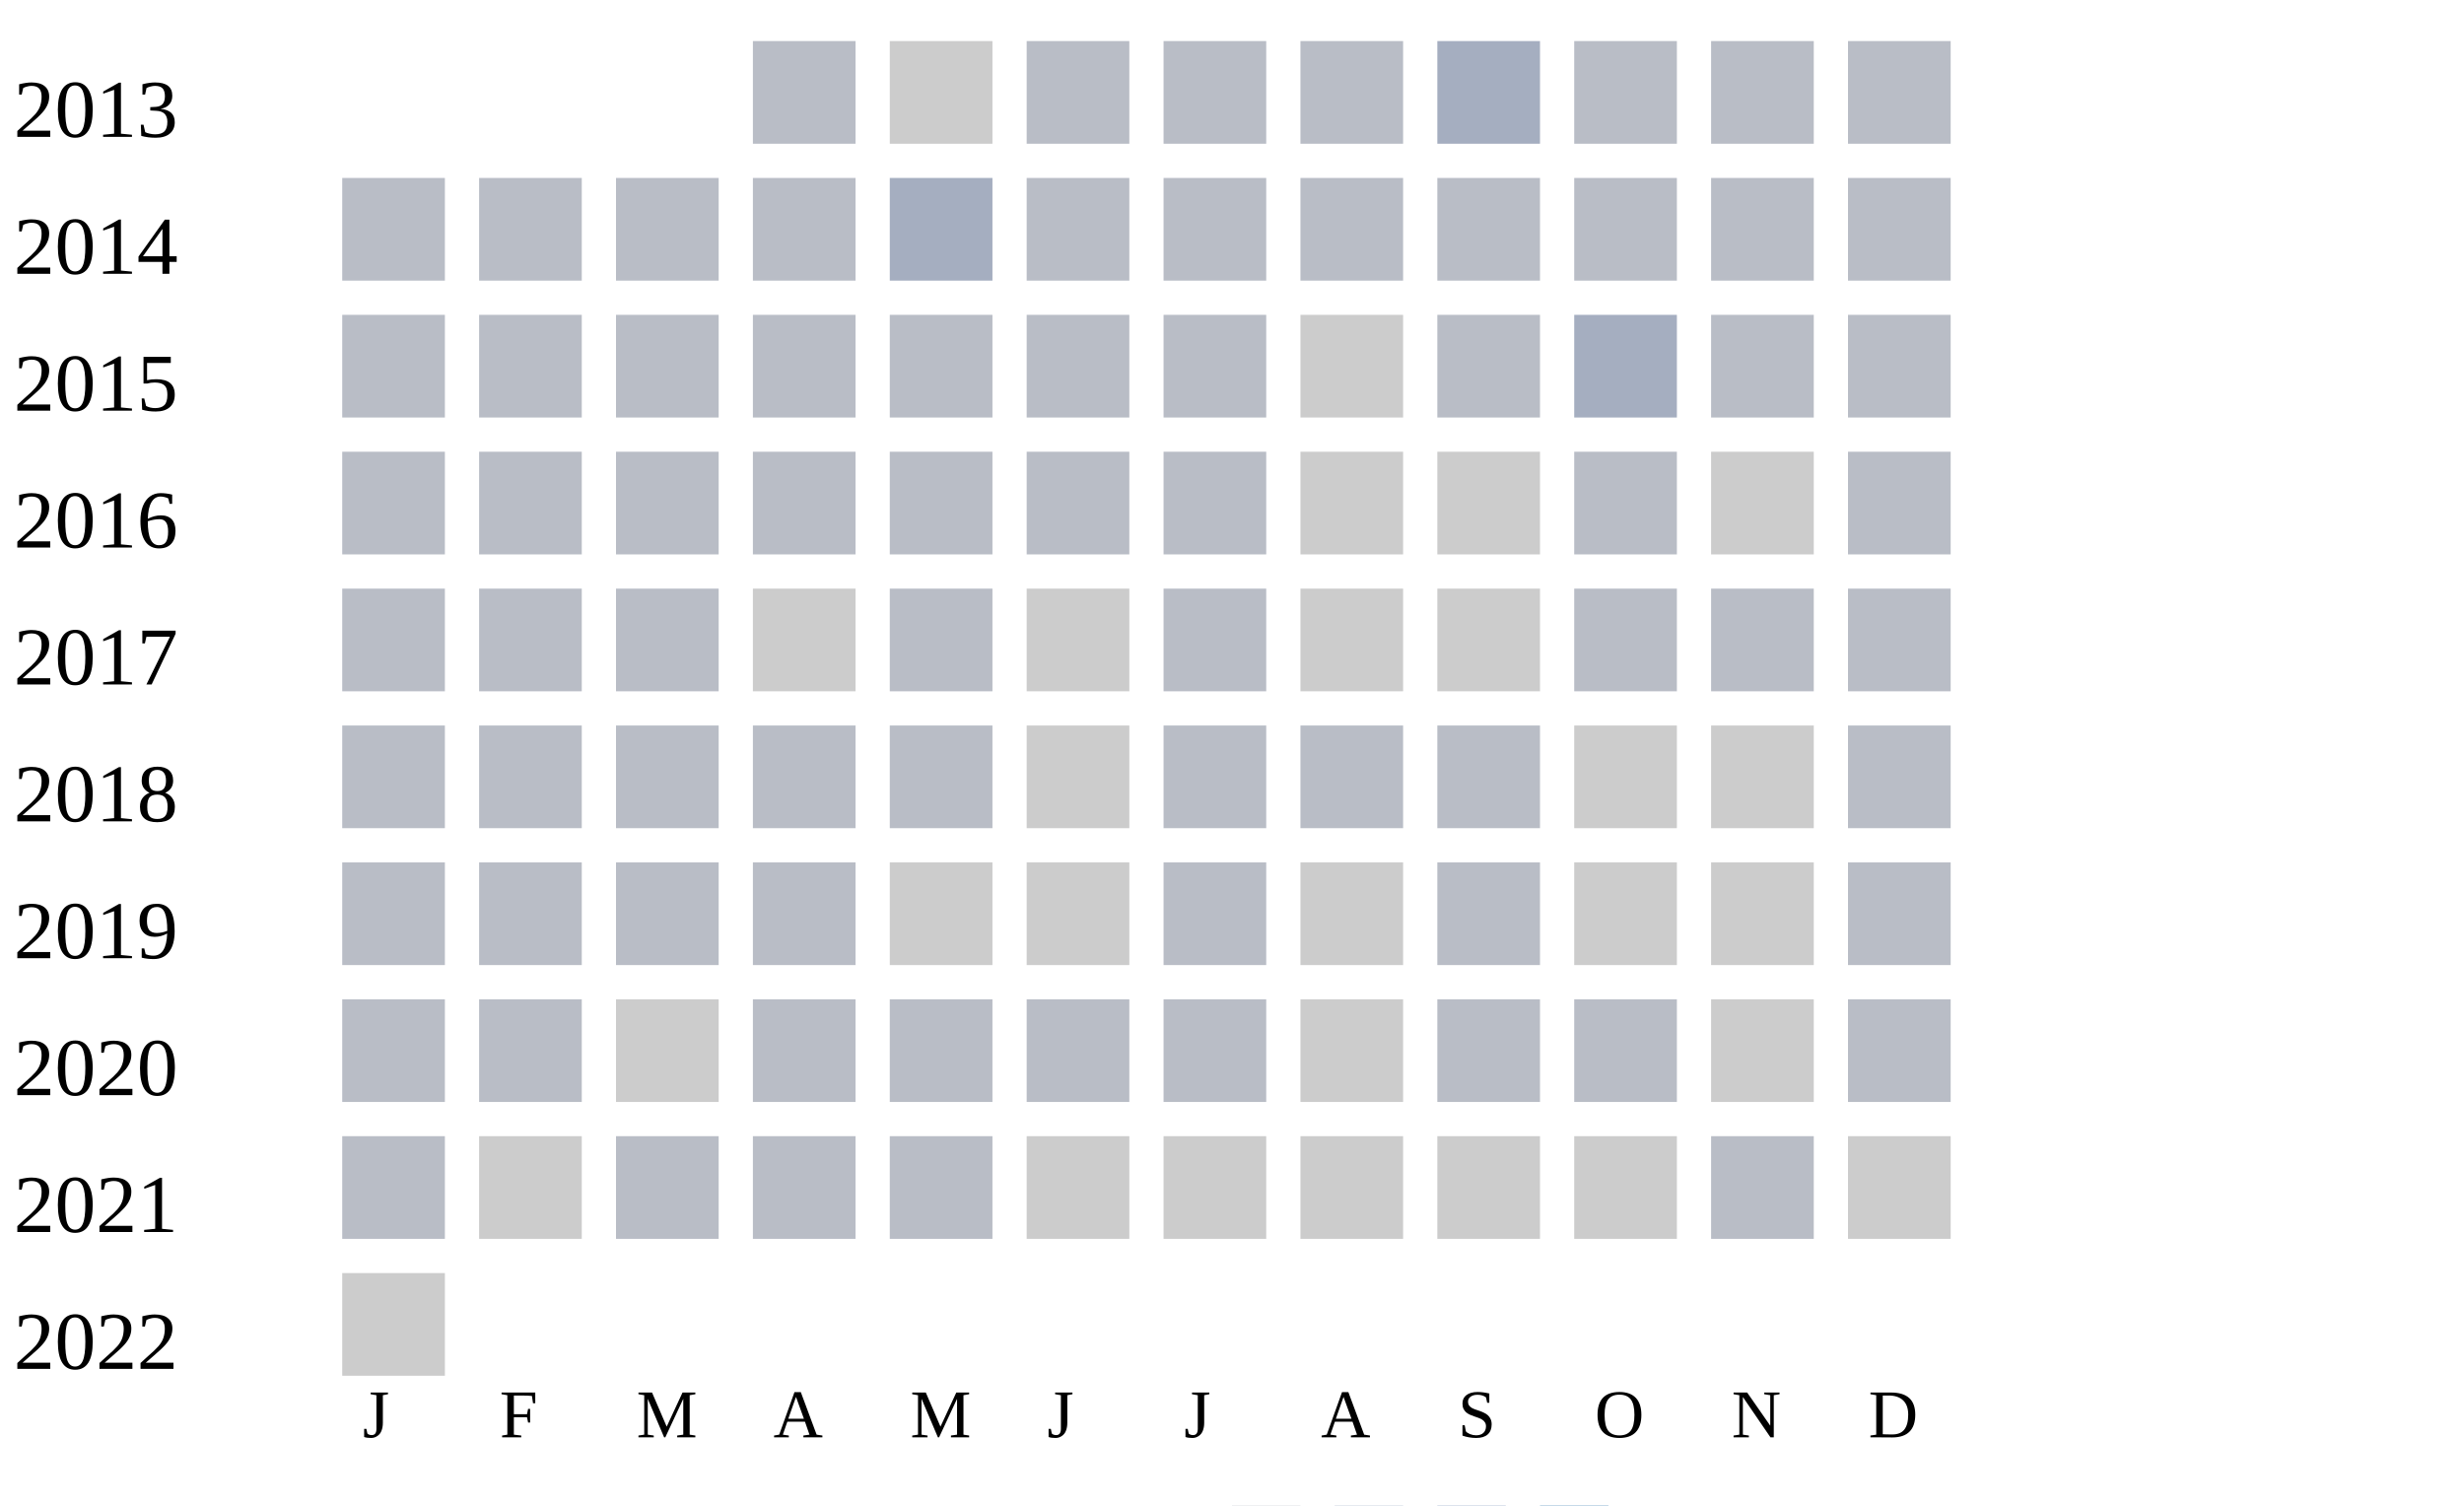
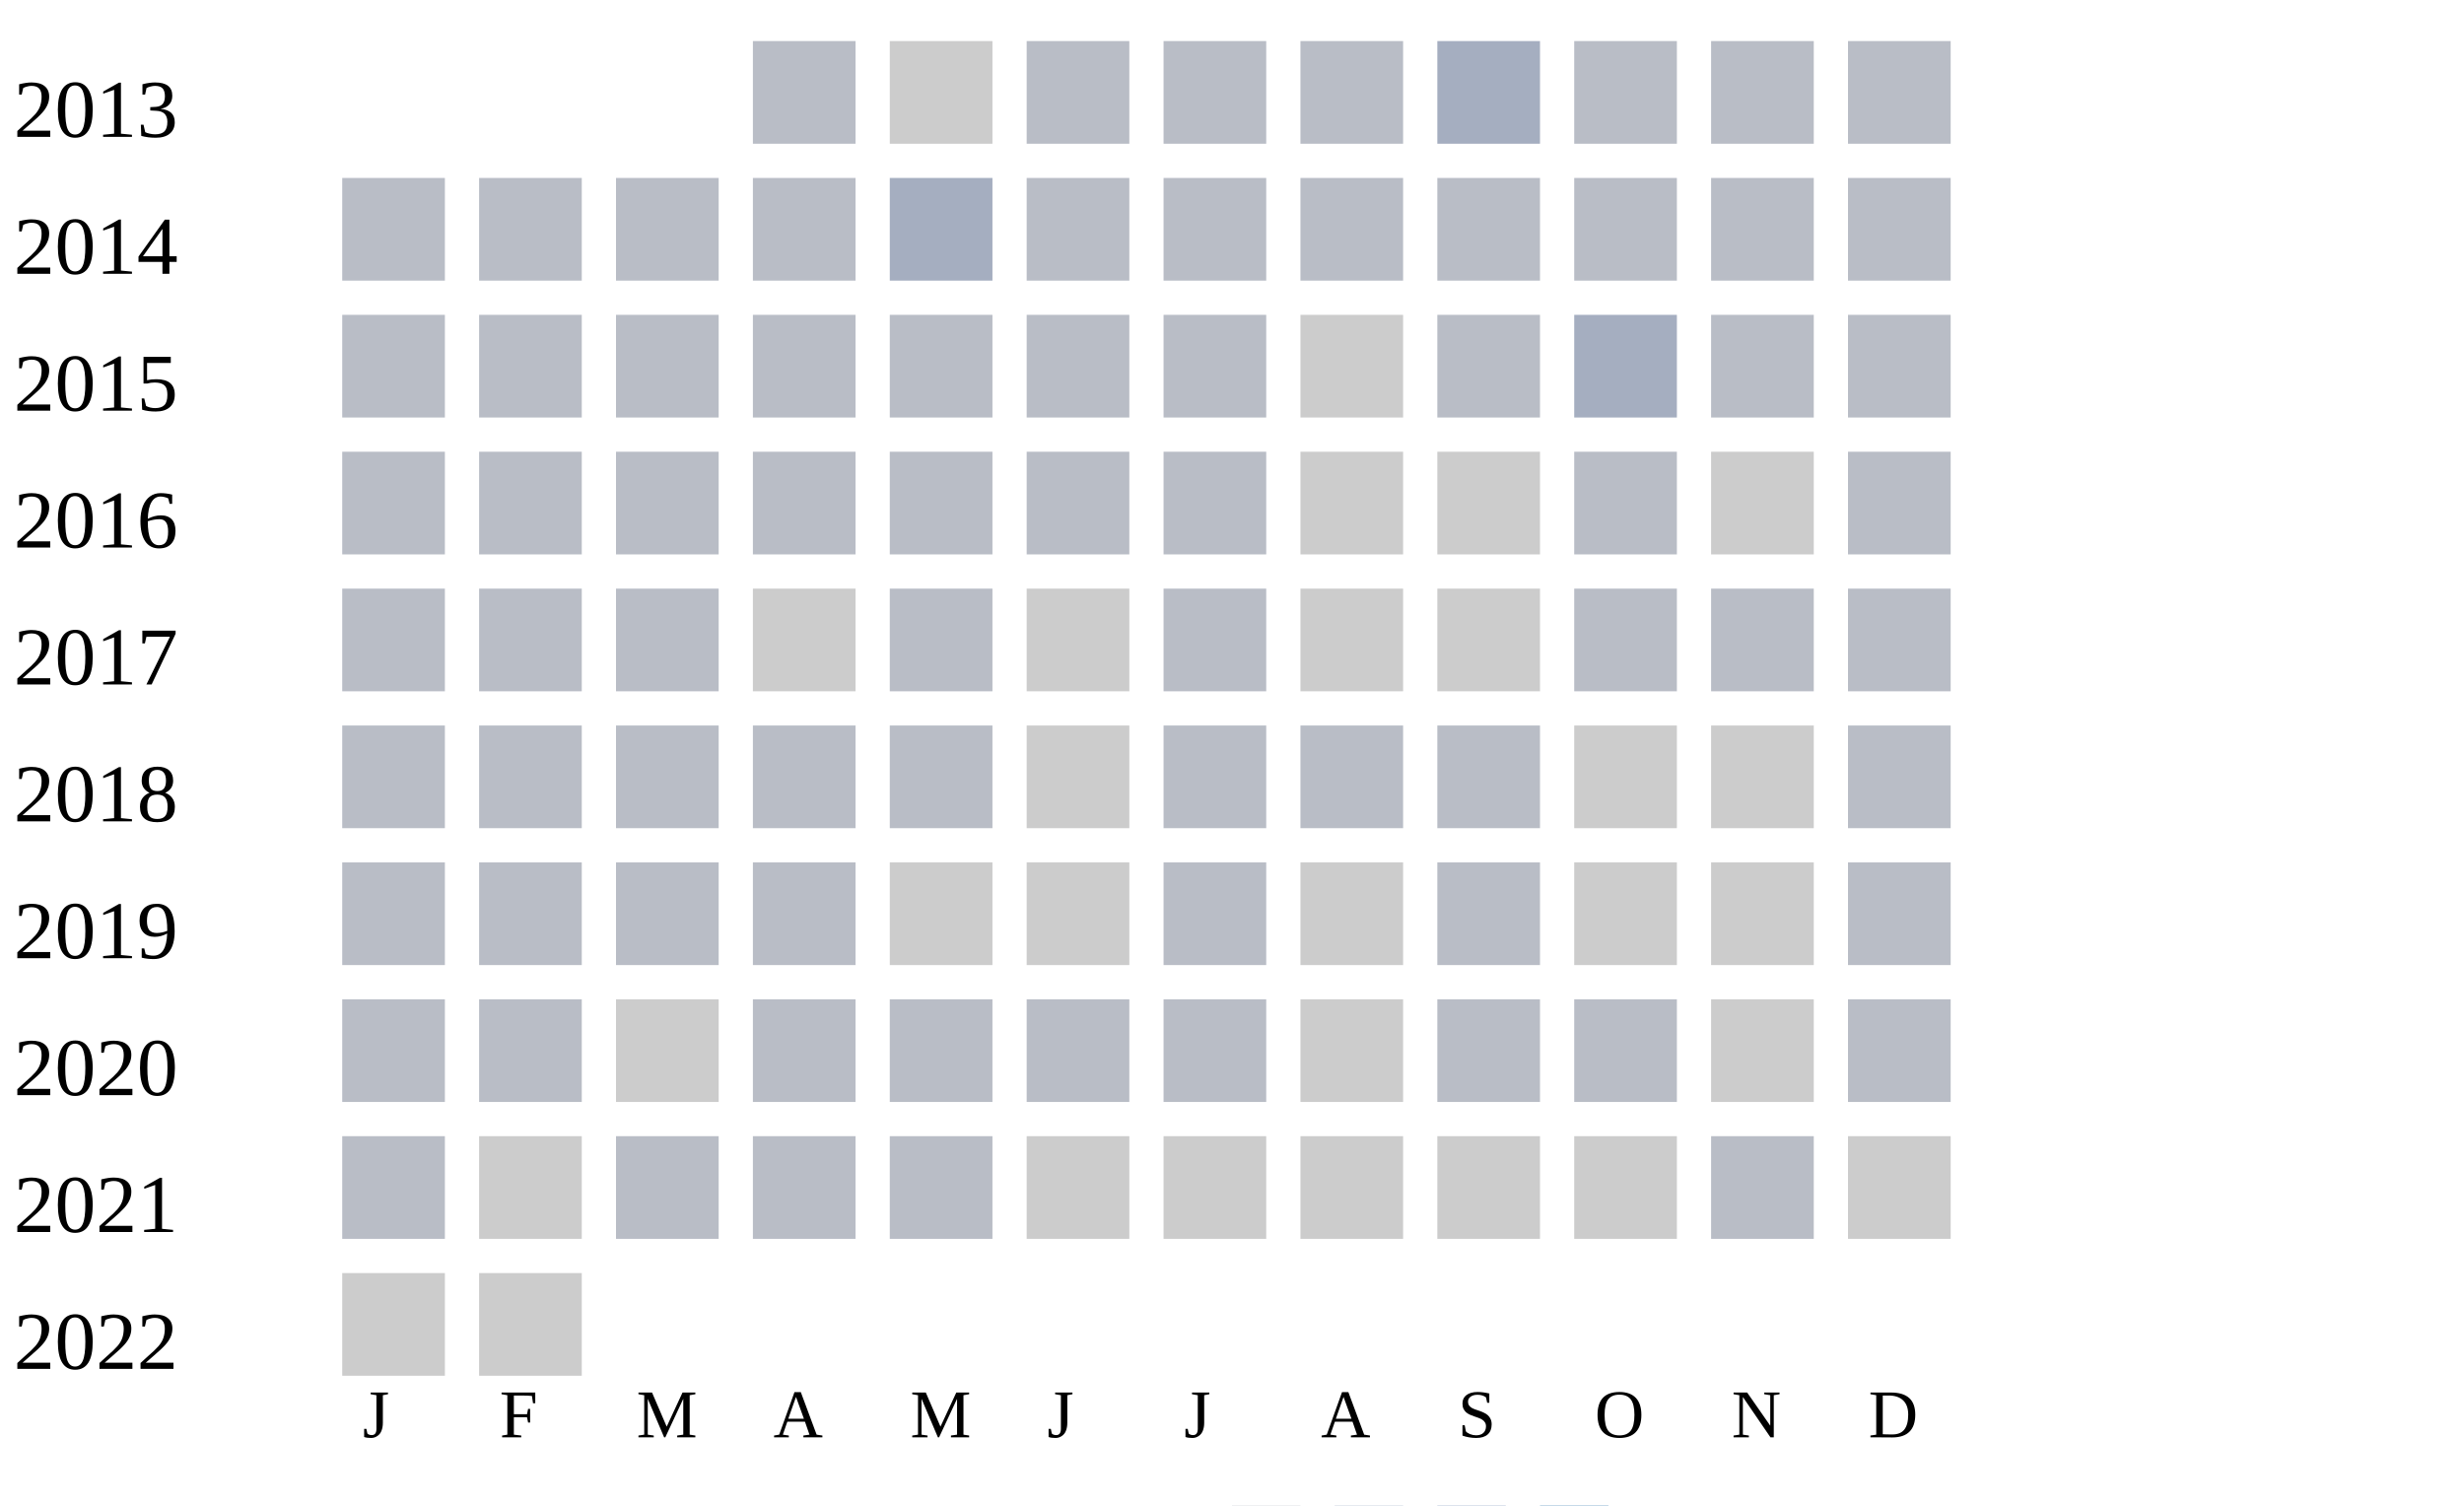
<svg xmlns="http://www.w3.org/2000/svg" width="360" height="220">
  <g transform="translate(0 0)">
    <text x="2" y="20">2013</text>
    <rect x="110" y="6" width="15" height="15" fill="#b9bdc6" />
    <rect x="130" y="6" width="15" height="15" fill="#cccccc" />
    <rect x="150" y="6" width="15" height="15" fill="#b9bdc6" />
    <rect x="170" y="6" width="15" height="15" fill="#b9bdc6" />
    <rect x="190" y="6" width="15" height="15" fill="#b9bdc6" />
    <rect x="210" y="6" width="15" height="15" fill="#a5aec0" />
    <rect x="230" y="6" width="15" height="15" fill="#b9bdc6" />
    <rect x="250" y="6" width="15" height="15" fill="#b9bdc6" />
    <rect x="270" y="6" width="15" height="15" fill="#b9bdc6" />
  </g>
  <g transform="translate(0 20)">
    <text x="2" y="20">2014</text>
    <rect x="50" y="6" width="15" height="15" fill="#b9bdc6" />
    <rect x="70" y="6" width="15" height="15" fill="#b9bdc6" />
    <rect x="90" y="6" width="15" height="15" fill="#b9bdc6" />
    <rect x="110" y="6" width="15" height="15" fill="#b9bdc6" />
    <rect x="130" y="6" width="15" height="15" fill="#a5aec0" />
    <rect x="150" y="6" width="15" height="15" fill="#b9bdc6" />
    <rect x="170" y="6" width="15" height="15" fill="#b9bdc6" />
    <rect x="190" y="6" width="15" height="15" fill="#b9bdc6" />
    <rect x="210" y="6" width="15" height="15" fill="#b9bdc6" />
    <rect x="230" y="6" width="15" height="15" fill="#b9bdc6" />
    <rect x="250" y="6" width="15" height="15" fill="#b9bdc6" />
    <rect x="270" y="6" width="15" height="15" fill="#b9bdc6" />
  </g>
  <g transform="translate(0 40)">
    <text x="2" y="20">2015</text>
    <rect x="50" y="6" width="15" height="15" fill="#b9bdc6" />
    <rect x="70" y="6" width="15" height="15" fill="#b9bdc6" />
    <rect x="90" y="6" width="15" height="15" fill="#b9bdc6" />
    <rect x="110" y="6" width="15" height="15" fill="#b9bdc6" />
    <rect x="130" y="6" width="15" height="15" fill="#b9bdc6" />
    <rect x="150" y="6" width="15" height="15" fill="#b9bdc6" />
    <rect x="170" y="6" width="15" height="15" fill="#b9bdc6" />
    <rect x="190" y="6" width="15" height="15" fill="#cccccc" />
    <rect x="210" y="6" width="15" height="15" fill="#b9bdc6" />
    <rect x="230" y="6" width="15" height="15" fill="#a5aec0" />
    <rect x="250" y="6" width="15" height="15" fill="#b9bdc6" />
    <rect x="270" y="6" width="15" height="15" fill="#b9bdc6" />
  </g>
  <g transform="translate(0 60)">
    <text x="2" y="20">2016</text>
    <rect x="50" y="6" width="15" height="15" fill="#b9bdc6" />
    <rect x="70" y="6" width="15" height="15" fill="#b9bdc6" />
    <rect x="90" y="6" width="15" height="15" fill="#b9bdc6" />
    <rect x="110" y="6" width="15" height="15" fill="#b9bdc6" />
    <rect x="130" y="6" width="15" height="15" fill="#b9bdc6" />
    <rect x="150" y="6" width="15" height="15" fill="#b9bdc6" />
    <rect x="170" y="6" width="15" height="15" fill="#b9bdc6" />
    <rect x="190" y="6" width="15" height="15" fill="#cccccc" />
    <rect x="210" y="6" width="15" height="15" fill="#cccccc" />
    <rect x="230" y="6" width="15" height="15" fill="#b9bdc6" />
    <rect x="250" y="6" width="15" height="15" fill="#cccccc" />
    <rect x="270" y="6" width="15" height="15" fill="#b9bdc6" />
  </g>
  <g transform="translate(0 80)">
    <text x="2" y="20">2017</text>
    <rect x="50" y="6" width="15" height="15" fill="#b9bdc6" />
    <rect x="70" y="6" width="15" height="15" fill="#b9bdc6" />
    <rect x="90" y="6" width="15" height="15" fill="#b9bdc6" />
    <rect x="110" y="6" width="15" height="15" fill="#cccccc" />
    <rect x="130" y="6" width="15" height="15" fill="#b9bdc6" />
    <rect x="150" y="6" width="15" height="15" fill="#cccccc" />
    <rect x="170" y="6" width="15" height="15" fill="#b9bdc6" />
    <rect x="190" y="6" width="15" height="15" fill="#cccccc" />
    <rect x="210" y="6" width="15" height="15" fill="#cccccc" />
    <rect x="230" y="6" width="15" height="15" fill="#b9bdc6" />
    <rect x="250" y="6" width="15" height="15" fill="#b9bdc6" />
    <rect x="270" y="6" width="15" height="15" fill="#b9bdc6" />
  </g>
  <g transform="translate(0 100)">
    <text x="2" y="20">2018</text>
    <rect x="50" y="6" width="15" height="15" fill="#b9bdc6" />
    <rect x="70" y="6" width="15" height="15" fill="#b9bdc6" />
    <rect x="90" y="6" width="15" height="15" fill="#b9bdc6" />
    <rect x="110" y="6" width="15" height="15" fill="#b9bdc6" />
    <rect x="130" y="6" width="15" height="15" fill="#b9bdc6" />
    <rect x="150" y="6" width="15" height="15" fill="#cccccc" />
    <rect x="170" y="6" width="15" height="15" fill="#b9bdc6" />
    <rect x="190" y="6" width="15" height="15" fill="#b9bdc6" />
    <rect x="210" y="6" width="15" height="15" fill="#b9bdc6" />
    <rect x="230" y="6" width="15" height="15" fill="#cccccc" />
    <rect x="250" y="6" width="15" height="15" fill="#cccccc" />
    <rect x="270" y="6" width="15" height="15" fill="#b9bdc6" />
  </g>
  <g transform="translate(0 120)">
    <text x="2" y="20">2019</text>
    <rect x="50" y="6" width="15" height="15" fill="#b9bdc6" />
    <rect x="70" y="6" width="15" height="15" fill="#b9bdc6" />
    <rect x="90" y="6" width="15" height="15" fill="#b9bdc6" />
    <rect x="110" y="6" width="15" height="15" fill="#b9bdc6" />
    <rect x="130" y="6" width="15" height="15" fill="#cccccc" />
    <rect x="150" y="6" width="15" height="15" fill="#cccccc" />
    <rect x="170" y="6" width="15" height="15" fill="#b9bdc6" />
    <rect x="190" y="6" width="15" height="15" fill="#cccccc" />
    <rect x="210" y="6" width="15" height="15" fill="#b9bdc6" />
    <rect x="230" y="6" width="15" height="15" fill="#cccccc" />
    <rect x="250" y="6" width="15" height="15" fill="#cccccc" />
    <rect x="270" y="6" width="15" height="15" fill="#b9bdc6" />
  </g>
  <g transform="translate(0 140)">
    <text x="2" y="20">2020</text>
    <rect x="50" y="6" width="15" height="15" fill="#b9bdc6" />
    <rect x="70" y="6" width="15" height="15" fill="#b9bdc6" />
    <rect x="90" y="6" width="15" height="15" fill="#cccccc" />
    <rect x="110" y="6" width="15" height="15" fill="#b9bdc6" />
    <rect x="130" y="6" width="15" height="15" fill="#b9bdc6" />
    <rect x="150" y="6" width="15" height="15" fill="#b9bdc6" />
    <rect x="170" y="6" width="15" height="15" fill="#b9bdc6" />
    <rect x="190" y="6" width="15" height="15" fill="#cccccc" />
    <rect x="210" y="6" width="15" height="15" fill="#b9bdc6" />
    <rect x="230" y="6" width="15" height="15" fill="#b9bdc6" />
    <rect x="250" y="6" width="15" height="15" fill="#cccccc" />
    <rect x="270" y="6" width="15" height="15" fill="#b9bdc6" />
  </g>
  <g transform="translate(0 160)">
    <text x="2" y="20">2021</text>
    <rect x="50" y="6" width="15" height="15" fill="#b9bdc6" />
    <rect x="70" y="6" width="15" height="15" fill="#cccccc" />
    <rect x="90" y="6" width="15" height="15" fill="#b9bdc6" />
    <rect x="110" y="6" width="15" height="15" fill="#b9bdc6" />
    <rect x="130" y="6" width="15" height="15" fill="#b9bdc6" />
    <rect x="150" y="6" width="15" height="15" fill="#cccccc" />
    <rect x="170" y="6" width="15" height="15" fill="#cccccc" />
    <rect x="190" y="6" width="15" height="15" fill="#cccccc" />
    <rect x="210" y="6" width="15" height="15" fill="#cccccc" />
    <rect x="230" y="6" width="15" height="15" fill="#cccccc" />
    <rect x="250" y="6" width="15" height="15" fill="#b9bdc6" />
    <rect x="270" y="6" width="15" height="15" fill="#cccccc" />
  </g>
  <g transform="translate(0 180)">
    <text x="2" y="20">2022</text>
    <rect x="50" y="6" width="15" height="15" fill="#cccccc" />
+     <rect x="70" y="6" width="15" height="15" fill="#cccccc" />
  </g>
  <text style="font-size: 10px; text-align: center" x="53" y="210">J</text>
  <text style="font-size: 10px; text-align: center" x="73" y="210">F</text>
  <text style="font-size: 10px; text-align: center" x="93" y="210">M</text>
  <text style="font-size: 10px; text-align: center" x="113" y="210">A</text>
  <text style="font-size: 10px; text-align: center" x="133" y="210">M</text>
  <text style="font-size: 10px; text-align: center" x="153" y="210">J</text>
  <text style="font-size: 10px; text-align: center" x="173" y="210">J</text>
  <text style="font-size: 10px; text-align: center" x="193" y="210">A</text>
  <text style="font-size: 10px; text-align: center" x="213" y="210">S</text>
  <text style="font-size: 10px; text-align: center" x="233" y="210">O</text>
  <text style="font-size: 10px; text-align: center" x="253" y="210">N</text>
  <text style="font-size: 10px; text-align: center" x="273" y="210">D</text>
  <text style="font-size: 10px;" x="155" y="229">Less</text>
  <rect fill="#b9bdc6" width="10" height="10" x="180" y="220" />
  <rect fill="#919fba" width="10" height="10" x="195" y="220" />
  <rect fill="#6882ae" width="10" height="10" x="210" y="220" />
  <rect fill="#005a9c" width="10" height="10" x="225" y="220" />
  <text x="240" y="229" style="font-size: 10px;">More</text>
</svg>
